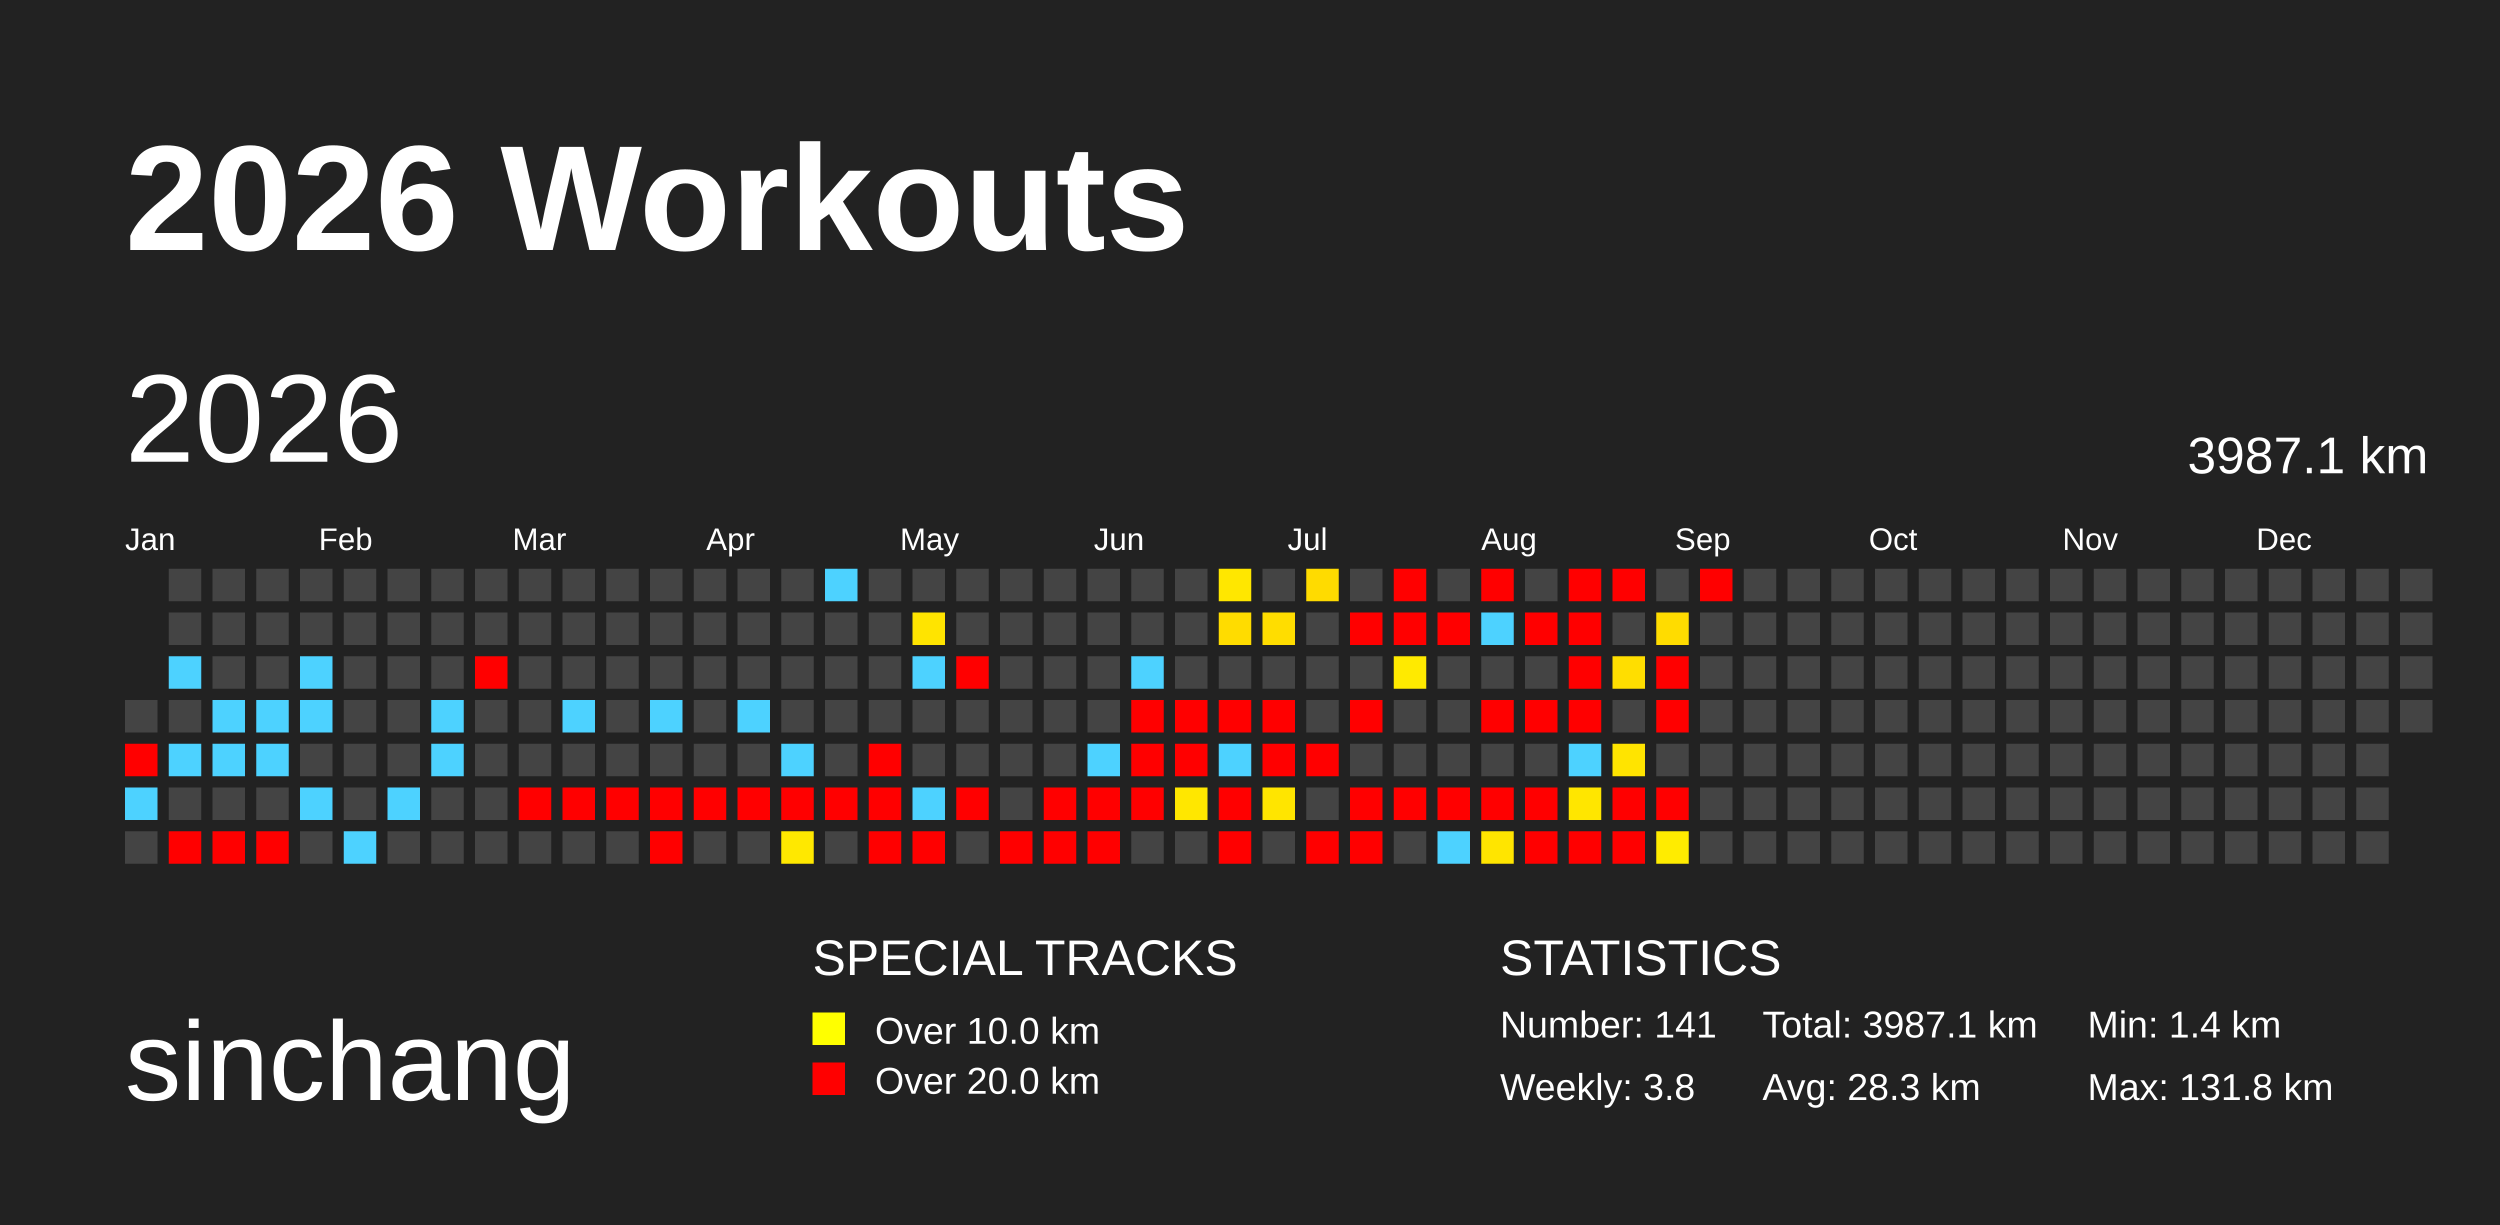
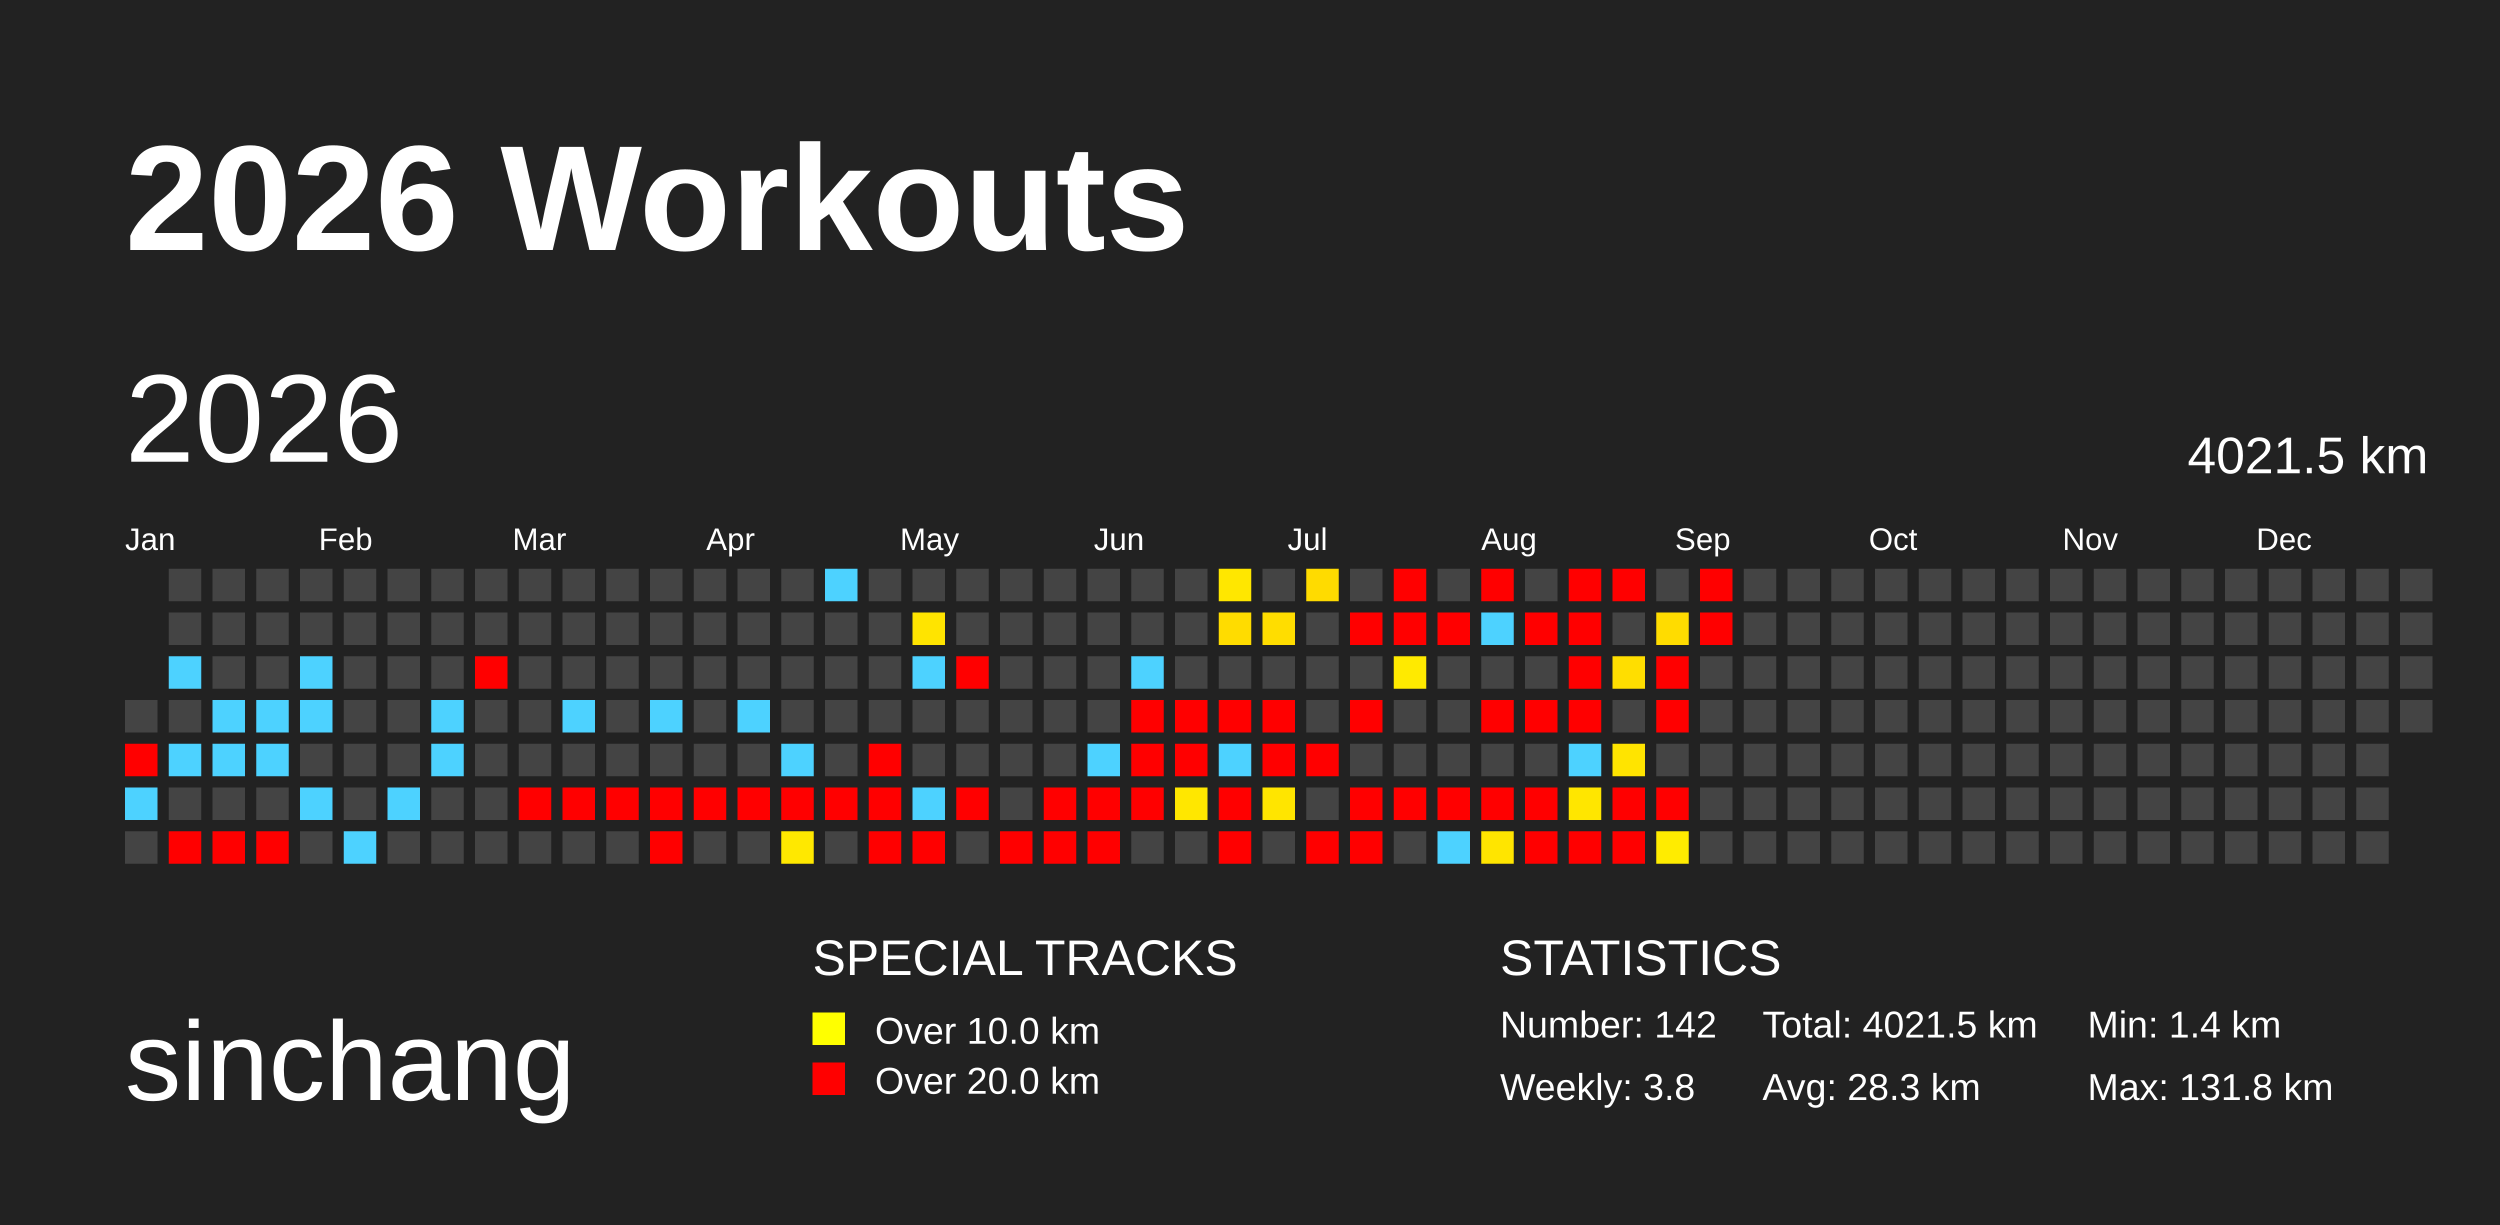
<svg xmlns="http://www.w3.org/2000/svg" baseProfile="full" height="98mm" version="1.1" viewBox="0,0,200,98" width="200mm">
  <defs>
    <pattern height="2" id="indoor-stripe" patternUnits="userSpaceOnUse" width="2">
      <line stroke="white" stroke-opacity="0.45" stroke-width="0.5" x1="0" x2="2" y1="2" y2="0" />
    </pattern>
  </defs>
  <rect fill="#222222" height="98" width="200" x="0" y="0" />
  <text fill="#FFFFFF" style="font-size:12px; font-family:Arial; font-weight:bold;" x="10" y="20">2026 Workouts</text>
  <text fill="#FFFFFF" style="font-size:9px; font-family:Arial" x="10" y="88">sinchang</text>
  <text fill="#FFFFFF" style="font-size:4px; font-family:Arial" x="65" y="78">SPECIAL TRACKS</text>
  <rect fill="yellow" height="2.6" width="2.6" x="65" y="81" />
  <text fill="#FFFFFF" style="font-size:3px; font-family:Arial" x="70" y="83.5">Over 10.0 km</text>
  <rect fill="red" height="2.6" width="2.6" x="65" y="85" />
  <text fill="#FFFFFF" style="font-size:3px; font-family:Arial" x="70" y="87.5">Over 20.0 km</text>
  <text fill="#FFFFFF" style="font-size:4px; font-family:Arial" x="120" y="78">STATISTICS</text>
-   <text fill="#FFFFFF" style="font-size:3px; font-family:Arial" x="120" y="83">Number: 141</text>
+   <text fill="#FFFFFF" style="font-size:3px; font-family:Arial" x="120" y="83">Number: 142</text>
  <text fill="#FFFFFF" style="font-size:3px; font-family:Arial" x="120" y="88">Weekly: 3.8</text>
-   <text fill="#FFFFFF" style="font-size:3px; font-family:Arial" x="141" y="83">Total: 3987.1 km</text>
+   <text fill="#FFFFFF" style="font-size:3px; font-family:Arial" x="141" y="83">Total: 4021.5 km</text>
  <text fill="#FFFFFF" style="font-size:3px; font-family:Arial" x="141" y="88">Avg: 28.3 km</text>
  <text fill="#FFFFFF" style="font-size:3px; font-family:Arial" x="167" y="83">Min: 1.4 km</text>
  <text fill="#FFFFFF" style="font-size:3px; font-family:Arial" x="167" y="88">Max: 131.8 km</text>
  <text dominant-baseline="hanging" fill="#FFFFFF" style="font-size:10.0px; font-family:Arial;" x="10" y="30">2026</text>
-   <text dominant-baseline="hanging" fill="#FFFFFF" style="font-size:4.125px; font-family:Arial;" x="175" y="35">3987.1 km</text>
+   <text dominant-baseline="hanging" fill="#FFFFFF" style="font-size:4.125px; font-family:Arial;" x="175" y="35">4021.5 km</text>
  <text fill="#FFFFFF" style="font-size:2.5px; font-family:Arial" x="10.0" y="44">Jan</text>
  <text fill="#FFFFFF" style="font-size:2.5px; font-family:Arial" x="25.5" y="44">Feb</text>
  <text fill="#FFFFFF" style="font-size:2.5px; font-family:Arial" x="41.0" y="44">Mar</text>
  <text fill="#FFFFFF" style="font-size:2.5px; font-family:Arial" x="56.5" y="44">Apr</text>
  <text fill="#FFFFFF" style="font-size:2.5px; font-family:Arial" x="72.0" y="44">May</text>
  <text fill="#FFFFFF" style="font-size:2.5px; font-family:Arial" x="87.5" y="44">Jun</text>
  <text fill="#FFFFFF" style="font-size:2.5px; font-family:Arial" x="103.0" y="44">Jul</text>
  <text fill="#FFFFFF" style="font-size:2.5px; font-family:Arial" x="118.5" y="44">Aug</text>
  <text fill="#FFFFFF" style="font-size:2.5px; font-family:Arial" x="134.0" y="44">Sep</text>
  <text fill="#FFFFFF" style="font-size:2.5px; font-family:Arial" x="149.5" y="44">Oct</text>
  <text fill="#FFFFFF" style="font-size:2.5px; font-family:Arial" x="165.0" y="44">Nov</text>
  <text fill="#FFFFFF" style="font-size:2.5px; font-family:Arial" x="180.5" y="44">Dec</text>
  <rect fill="#444444" height="2.6" width="2.6" x="10.0" y="56.0" />
  <rect fill="red" height="2.6" width="2.6" x="10.0" y="59.5" />
  <rect fill="#4dd2ff" height="2.6" width="2.6" x="10.0" y="63.0" />
  <rect fill="#444444" height="2.6" width="2.6" x="10.0" y="66.5" />
  <rect fill="#444444" height="2.6" width="2.6" x="13.5" y="45.5" />
  <rect fill="#444444" height="2.6" width="2.6" x="13.5" y="49.0" />
  <rect fill="#4dd2ff" height="2.6" width="2.6" x="13.5" y="52.5" />
  <rect fill="#444444" height="2.6" width="2.6" x="13.5" y="56.0" />
  <rect fill="#4dd2ff" height="2.6" width="2.6" x="13.5" y="59.5" />
  <rect fill="#444444" height="2.6" width="2.6" x="13.5" y="63.0" />
  <rect fill="red" height="2.6" width="2.6" x="13.5" y="66.5" />
  <rect fill="#444444" height="2.6" width="2.6" x="17.0" y="45.5" />
  <rect fill="#444444" height="2.6" width="2.6" x="17.0" y="49.0" />
  <rect fill="#444444" height="2.6" width="2.6" x="17.0" y="52.5" />
  <rect fill="#4dd2ff" height="2.6" width="2.6" x="17.0" y="56.0" />
  <rect fill="#4dd2ff" height="2.6" width="2.6" x="17.0" y="59.5" />
  <rect fill="#444444" height="2.6" width="2.6" x="17.0" y="63.0" />
  <rect fill="red" height="2.6" width="2.6" x="17.0" y="66.5" />
  <rect fill="#444444" height="2.6" width="2.6" x="20.5" y="45.5" />
  <rect fill="#444444" height="2.6" width="2.6" x="20.5" y="49.0" />
  <rect fill="#444444" height="2.6" width="2.6" x="20.5" y="52.5" />
  <rect fill="#4dd2ff" height="2.6" width="2.6" x="20.5" y="56.0" />
  <rect fill="#4dd2ff" height="2.6" width="2.6" x="20.5" y="59.5" />
  <rect fill="#444444" height="2.6" width="2.6" x="20.5" y="63.0" />
  <rect fill="red" height="2.6" width="2.6" x="20.5" y="66.5" />
  <rect fill="#444444" height="2.6" width="2.6" x="24.0" y="45.5" />
  <rect fill="#444444" height="2.6" width="2.6" x="24.0" y="49.0" />
  <rect fill="#4dd2ff" height="2.6" width="2.6" x="24.0" y="52.5" />
  <rect fill="#4dd2ff" height="2.6" width="2.6" x="24.0" y="56.0" />
  <rect fill="#444444" height="2.6" width="2.6" x="24.0" y="59.5" />
  <rect fill="#4dd2ff" height="2.6" width="2.6" x="24.0" y="63.0" />
  <rect fill="#444444" height="2.6" width="2.6" x="24.0" y="66.5" />
  <rect fill="#444444" height="2.6" width="2.6" x="27.5" y="45.5" />
  <rect fill="#444444" height="2.6" width="2.6" x="27.5" y="49.0" />
  <rect fill="#444444" height="2.6" width="2.6" x="27.5" y="52.5" />
  <rect fill="#444444" height="2.6" width="2.6" x="27.5" y="56.0" />
  <rect fill="#444444" height="2.6" width="2.6" x="27.5" y="59.5" />
  <rect fill="#444444" height="2.6" width="2.6" x="27.5" y="63.0" />
  <rect fill="#4dd2ff" height="2.6" width="2.6" x="27.5" y="66.5" />
  <rect fill="#444444" height="2.6" width="2.6" x="31.0" y="45.5" />
  <rect fill="#444444" height="2.6" width="2.6" x="31.0" y="49.0" />
  <rect fill="#444444" height="2.6" width="2.6" x="31.0" y="52.5" />
  <rect fill="#444444" height="2.6" width="2.6" x="31.0" y="56.0" />
  <rect fill="#444444" height="2.6" width="2.6" x="31.0" y="59.5" />
  <rect fill="#4dd2ff" height="2.6" width="2.6" x="31.0" y="63.0" />
  <rect fill="#444444" height="2.6" width="2.6" x="31.0" y="66.5" />
  <rect fill="#444444" height="2.6" width="2.6" x="34.5" y="45.5" />
  <rect fill="#444444" height="2.6" width="2.6" x="34.5" y="49.0" />
  <rect fill="#444444" height="2.6" width="2.6" x="34.5" y="52.5" />
  <rect fill="#4dd2ff" height="2.6" width="2.6" x="34.5" y="56.0" />
  <rect fill="#4dd2ff" height="2.6" width="2.6" x="34.5" y="59.5" />
  <rect fill="#444444" height="2.6" width="2.6" x="34.5" y="63.0" />
  <rect fill="#444444" height="2.6" width="2.6" x="34.5" y="66.5" />
  <rect fill="#444444" height="2.6" width="2.6" x="38.0" y="45.5" />
  <rect fill="#444444" height="2.6" width="2.6" x="38.0" y="49.0" />
  <rect fill="red" height="2.6" width="2.6" x="38.0" y="52.5" />
  <rect fill="#444444" height="2.6" width="2.6" x="38.0" y="56.0" />
  <rect fill="#444444" height="2.6" width="2.6" x="38.0" y="59.5" />
  <rect fill="#444444" height="2.6" width="2.6" x="38.0" y="63.0" />
  <rect fill="#444444" height="2.6" width="2.6" x="38.0" y="66.5" />
  <rect fill="#444444" height="2.6" width="2.6" x="41.5" y="45.5" />
  <rect fill="#444444" height="2.6" width="2.6" x="41.5" y="49.0" />
  <rect fill="#444444" height="2.6" width="2.6" x="41.5" y="52.5" />
  <rect fill="#444444" height="2.6" width="2.6" x="41.5" y="56.0" />
  <rect fill="#444444" height="2.6" width="2.6" x="41.5" y="59.5" />
  <rect fill="red" height="2.6" width="2.6" x="41.5" y="63.0" />
  <rect fill="#444444" height="2.6" width="2.6" x="41.5" y="66.5" />
  <rect fill="#444444" height="2.6" width="2.6" x="45.0" y="45.5" />
  <rect fill="#444444" height="2.6" width="2.6" x="45.0" y="49.0" />
  <rect fill="#444444" height="2.6" width="2.6" x="45.0" y="52.5" />
  <rect fill="#4dd2ff" height="2.6" width="2.6" x="45.0" y="56.0" />
  <rect fill="#444444" height="2.6" width="2.6" x="45.0" y="59.5" />
  <rect fill="red" height="2.6" width="2.6" x="45.0" y="63.0" />
  <rect fill="#444444" height="2.6" width="2.6" x="45.0" y="66.5" />
  <rect fill="#444444" height="2.6" width="2.6" x="48.5" y="45.5" />
  <rect fill="#444444" height="2.6" width="2.6" x="48.5" y="49.0" />
  <rect fill="#444444" height="2.6" width="2.6" x="48.5" y="52.5" />
  <rect fill="#444444" height="2.6" width="2.6" x="48.5" y="56.0" />
  <rect fill="#444444" height="2.6" width="2.6" x="48.5" y="59.5" />
  <rect fill="red" height="2.6" width="2.6" x="48.5" y="63.0" />
  <rect fill="#444444" height="2.6" width="2.6" x="48.5" y="66.5" />
  <rect fill="#444444" height="2.6" width="2.6" x="52.0" y="45.5" />
  <rect fill="#444444" height="2.6" width="2.6" x="52.0" y="49.0" />
  <rect fill="#444444" height="2.6" width="2.6" x="52.0" y="52.5" />
  <rect fill="#4dd2ff" height="2.6" width="2.6" x="52.0" y="56.0" />
  <rect fill="#444444" height="2.6" width="2.6" x="52.0" y="59.5" />
  <rect fill="red" height="2.6" width="2.6" x="52.0" y="63.0" />
  <rect fill="red" height="2.6" width="2.6" x="52.0" y="66.5" />
  <rect fill="#444444" height="2.6" width="2.6" x="55.5" y="45.5" />
  <rect fill="#444444" height="2.6" width="2.6" x="55.5" y="49.0" />
  <rect fill="#444444" height="2.6" width="2.6" x="55.5" y="52.5" />
  <rect fill="#444444" height="2.6" width="2.6" x="55.5" y="56.0" />
  <rect fill="#444444" height="2.6" width="2.6" x="55.5" y="59.5" />
  <rect fill="red" height="2.6" width="2.6" x="55.5" y="63.0" />
  <rect fill="#444444" height="2.6" width="2.6" x="55.5" y="66.5" />
  <rect fill="#444444" height="2.6" width="2.6" x="59.0" y="45.5" />
  <rect fill="#444444" height="2.6" width="2.6" x="59.0" y="49.0" />
  <rect fill="#444444" height="2.6" width="2.6" x="59.0" y="52.5" />
  <rect fill="#4dd2ff" height="2.6" width="2.6" x="59.0" y="56.0" />
  <rect fill="#444444" height="2.6" width="2.6" x="59.0" y="59.5" />
  <rect fill="red" height="2.6" width="2.6" x="59.0" y="63.0" />
  <rect fill="#444444" height="2.6" width="2.6" x="59.0" y="66.5" />
  <rect fill="#444444" height="2.6" width="2.6" x="62.5" y="45.5" />
  <rect fill="#444444" height="2.6" width="2.6" x="62.5" y="49.0" />
  <rect fill="#444444" height="2.6" width="2.6" x="62.5" y="52.5" />
  <rect fill="#444444" height="2.6" width="2.6" x="62.5" y="56.0" />
  <rect fill="#4dd2ff" height="2.6" width="2.6" x="62.5" y="59.5" />
  <rect fill="red" height="2.6" width="2.6" x="62.5" y="63.0" />
  <rect fill="#ffe800" height="2.6" width="2.6" x="62.5" y="66.5" />
  <rect fill="#4dd2ff" height="2.6" width="2.6" x="66.0" y="45.5" />
  <rect fill="#444444" height="2.6" width="2.6" x="66.0" y="49.0" />
  <rect fill="#444444" height="2.6" width="2.6" x="66.0" y="52.5" />
  <rect fill="#444444" height="2.6" width="2.6" x="66.0" y="56.0" />
  <rect fill="#444444" height="2.6" width="2.6" x="66.0" y="59.5" />
  <rect fill="red" height="2.6" width="2.6" x="66.0" y="63.0" />
  <rect fill="#444444" height="2.6" width="2.6" x="66.0" y="66.5" />
  <rect fill="#444444" height="2.6" width="2.6" x="69.5" y="45.5" />
  <rect fill="#444444" height="2.6" width="2.6" x="69.5" y="49.0" />
  <rect fill="#444444" height="2.6" width="2.6" x="69.5" y="52.5" />
  <rect fill="#444444" height="2.6" width="2.6" x="69.5" y="56.0" />
  <rect fill="red" height="2.6" width="2.6" x="69.5" y="59.5" />
  <rect fill="red" height="2.6" width="2.6" x="69.5" y="63.0" />
  <rect fill="red" height="2.6" width="2.6" x="69.5" y="66.5" />
  <rect fill="#444444" height="2.6" width="2.6" x="73.0" y="45.5" />
  <rect fill="#ffe400" height="2.6" width="2.6" x="73.0" y="49.0" />
  <rect fill="#4dd2ff" height="2.6" width="2.6" x="73.0" y="52.5" />
  <rect fill="#444444" height="2.6" width="2.6" x="73.0" y="56.0" />
  <rect fill="#444444" height="2.6" width="2.6" x="73.0" y="59.5" />
  <rect fill="#4dd2ff" height="2.6" width="2.6" x="73.0" y="63.0" />
  <rect fill="red" height="2.6" width="2.6" x="73.0" y="66.5" />
  <rect fill="#444444" height="2.6" width="2.6" x="76.5" y="45.5" />
  <rect fill="#444444" height="2.6" width="2.6" x="76.5" y="49.0" />
  <rect fill="red" height="2.6" width="2.6" x="76.5" y="52.5" />
  <rect fill="#444444" height="2.6" width="2.6" x="76.5" y="56.0" />
  <rect fill="#444444" height="2.6" width="2.6" x="76.5" y="59.5" />
  <rect fill="red" height="2.6" width="2.6" x="76.5" y="63.0" />
  <rect fill="#444444" height="2.6" width="2.6" x="76.5" y="66.5" />
  <rect fill="#444444" height="2.6" width="2.6" x="80.0" y="45.5" />
  <rect fill="#444444" height="2.6" width="2.6" x="80.0" y="49.0" />
  <rect fill="#444444" height="2.6" width="2.6" x="80.0" y="52.5" />
  <rect fill="#444444" height="2.6" width="2.6" x="80.0" y="56.0" />
  <rect fill="#444444" height="2.6" width="2.6" x="80.0" y="59.5" />
  <rect fill="#444444" height="2.6" width="2.6" x="80.0" y="63.0" />
  <rect fill="red" height="2.6" width="2.6" x="80.0" y="66.5" />
  <rect fill="#444444" height="2.6" width="2.6" x="83.5" y="45.5" />
  <rect fill="#444444" height="2.6" width="2.6" x="83.5" y="49.0" />
  <rect fill="#444444" height="2.6" width="2.6" x="83.5" y="52.5" />
  <rect fill="#444444" height="2.6" width="2.6" x="83.5" y="56.0" />
  <rect fill="#444444" height="2.6" width="2.6" x="83.5" y="59.5" />
  <rect fill="red" height="2.6" width="2.6" x="83.5" y="63.0" />
  <rect fill="red" height="2.6" width="2.6" x="83.5" y="66.5" />
  <rect fill="#444444" height="2.6" width="2.6" x="87.0" y="45.5" />
  <rect fill="#444444" height="2.6" width="2.6" x="87.0" y="49.0" />
  <rect fill="#444444" height="2.6" width="2.6" x="87.0" y="52.5" />
  <rect fill="#444444" height="2.6" width="2.6" x="87.0" y="56.0" />
  <rect fill="#4dd2ff" height="2.6" width="2.6" x="87.0" y="59.5" />
  <rect fill="red" height="2.6" width="2.6" x="87.0" y="63.0" />
  <rect fill="red" height="2.6" width="2.6" x="87.0" y="66.5" />
  <rect fill="#444444" height="2.6" width="2.6" x="90.5" y="45.5" />
  <rect fill="#444444" height="2.6" width="2.6" x="90.5" y="49.0" />
  <rect fill="#4dd2ff" height="2.6" width="2.6" x="90.5" y="52.5" />
  <rect fill="red" height="2.6" width="2.6" x="90.5" y="56.0" />
  <rect fill="red" height="2.6" width="2.6" x="90.5" y="59.5" />
  <rect fill="red" height="2.6" width="2.6" x="90.5" y="63.0" />
  <rect fill="#444444" height="2.6" width="2.6" x="90.5" y="66.5" />
  <rect fill="#444444" height="2.6" width="2.6" x="94.0" y="45.5" />
  <rect fill="#444444" height="2.6" width="2.6" x="94.0" y="49.0" />
  <rect fill="#444444" height="2.6" width="2.6" x="94.0" y="52.5" />
  <rect fill="red" height="2.6" width="2.6" x="94.0" y="56.0" />
  <rect fill="red" height="2.6" width="2.6" x="94.0" y="59.5" />
  <rect fill="#ffe700" height="2.6" width="2.6" x="94.0" y="63.0" />
  <rect fill="#444444" height="2.6" width="2.6" x="94.0" y="66.5" />
  <rect fill="#ffe700" height="2.6" width="2.6" x="97.5" y="45.5" />
  <rect fill="#ffdc00" height="2.6" width="2.6" x="97.5" y="49.0" />
  <rect fill="#444444" height="2.6" width="2.6" x="97.5" y="52.5" />
  <rect fill="red" height="2.6" width="2.6" x="97.5" y="56.0" />
  <rect fill="#4dd2ff" height="2.6" width="2.6" x="97.5" y="59.5" />
  <rect fill="red" height="2.6" width="2.6" x="97.5" y="63.0" />
  <rect fill="red" height="2.6" width="2.6" x="97.5" y="66.5" />
  <rect fill="#444444" height="2.6" width="2.6" x="101.0" y="45.5" />
  <rect fill="#ffdd00" height="2.6" width="2.6" x="101.0" y="49.0" />
  <rect fill="#444444" height="2.6" width="2.6" x="101.0" y="52.5" />
  <rect fill="red" height="2.6" width="2.6" x="101.0" y="56.0" />
  <rect fill="red" height="2.6" width="2.6" x="101.0" y="59.5" />
  <rect fill="#ffe500" height="2.6" width="2.6" x="101.0" y="63.0" />
  <rect fill="#444444" height="2.6" width="2.6" x="101.0" y="66.5" />
  <rect fill="#ffdb00" height="2.6" width="2.6" x="104.5" y="45.5" />
  <rect fill="#444444" height="2.6" width="2.6" x="104.5" y="49.0" />
  <rect fill="#444444" height="2.6" width="2.6" x="104.5" y="52.5" />
  <rect fill="#444444" height="2.6" width="2.6" x="104.5" y="56.0" />
  <rect fill="red" height="2.6" width="2.6" x="104.5" y="59.5" />
  <rect fill="#444444" height="2.6" width="2.6" x="104.5" y="63.0" />
  <rect fill="red" height="2.6" width="2.6" x="104.5" y="66.5" />
  <rect fill="#444444" height="2.6" width="2.6" x="108.0" y="45.5" />
  <rect fill="red" height="2.6" width="2.6" x="108.0" y="49.0" />
  <rect fill="#444444" height="2.6" width="2.6" x="108.0" y="52.5" />
  <rect fill="red" height="2.6" width="2.6" x="108.0" y="56.0" />
  <rect fill="#444444" height="2.6" width="2.6" x="108.0" y="59.5" />
  <rect fill="red" height="2.6" width="2.6" x="108.0" y="63.0" />
  <rect fill="red" height="2.6" width="2.6" x="108.0" y="66.5" />
  <rect fill="red" height="2.6" width="2.6" x="111.5" y="45.5" />
  <rect fill="red" height="2.6" width="2.6" x="111.5" y="49.0" />
  <rect fill="#ffea00" height="2.6" width="2.6" x="111.5" y="52.5" />
  <rect fill="#444444" height="2.6" width="2.6" x="111.5" y="56.0" />
  <rect fill="#444444" height="2.6" width="2.6" x="111.5" y="59.5" />
  <rect fill="red" height="2.6" width="2.6" x="111.5" y="63.0" />
  <rect fill="#444444" height="2.6" width="2.6" x="111.5" y="66.5" />
  <rect fill="#444444" height="2.6" width="2.6" x="115.0" y="45.5" />
  <rect fill="red" height="2.6" width="2.6" x="115.0" y="49.0" />
  <rect fill="#444444" height="2.6" width="2.6" x="115.0" y="52.5" />
  <rect fill="#444444" height="2.6" width="2.6" x="115.0" y="56.0" />
  <rect fill="#444444" height="2.6" width="2.6" x="115.0" y="59.5" />
  <rect fill="red" height="2.6" width="2.6" x="115.0" y="63.0" />
  <rect fill="#4dd2ff" height="2.6" width="2.6" x="115.0" y="66.5" />
  <rect fill="red" height="2.6" width="2.6" x="118.5" y="45.5" />
  <rect fill="#4dd2ff" height="2.6" width="2.6" x="118.5" y="49.0" />
  <rect fill="#444444" height="2.6" width="2.6" x="118.5" y="52.5" />
  <rect fill="red" height="2.6" width="2.6" x="118.5" y="56.0" />
  <rect fill="#444444" height="2.6" width="2.6" x="118.5" y="59.5" />
  <rect fill="red" height="2.6" width="2.6" x="118.5" y="63.0" />
  <rect fill="#ffe500" height="2.6" width="2.6" x="118.5" y="66.5" />
  <rect fill="#444444" height="2.6" width="2.6" x="122.0" y="45.5" />
  <rect fill="red" height="2.6" width="2.6" x="122.0" y="49.0" />
  <rect fill="#444444" height="2.6" width="2.6" x="122.0" y="52.5" />
  <rect fill="red" height="2.6" width="2.6" x="122.0" y="56.0" />
  <rect fill="#444444" height="2.6" width="2.6" x="122.0" y="59.5" />
  <rect fill="red" height="2.6" width="2.6" x="122.0" y="63.0" />
  <rect fill="red" height="2.6" width="2.6" x="122.0" y="66.5" />
  <rect fill="red" height="2.6" width="2.6" x="125.5" y="45.5" />
  <rect fill="red" height="2.6" width="2.6" x="125.5" y="49.0" />
  <rect fill="red" height="2.6" width="2.6" x="125.5" y="52.5" />
  <rect fill="red" height="2.6" width="2.6" x="125.5" y="56.0" />
  <rect fill="#4dd2ff" height="2.6" width="2.6" x="125.5" y="59.5" />
  <rect fill="#ffe600" height="2.6" width="2.6" x="125.5" y="63.0" />
  <rect fill="red" height="2.6" width="2.6" x="125.5" y="66.5" />
  <rect fill="red" height="2.6" width="2.6" x="129.0" y="45.5" />
  <rect fill="#444444" height="2.6" width="2.6" x="129.0" y="49.0" />
  <rect fill="#ffde00" height="2.6" width="2.6" x="129.0" y="52.5" />
  <rect fill="#444444" height="2.6" width="2.6" x="129.0" y="56.0" />
  <rect fill="#ffe400" height="2.6" width="2.6" x="129.0" y="59.5" />
  <rect fill="red" height="2.6" width="2.6" x="129.0" y="63.0" />
  <rect fill="red" height="2.6" width="2.6" x="129.0" y="66.5" />
  <rect fill="#444444" height="2.6" width="2.6" x="132.5" y="45.5" />
  <rect fill="#ffdc00" height="2.6" width="2.6" x="132.5" y="49.0" />
  <rect fill="red" height="2.6" width="2.6" x="132.5" y="52.5" />
  <rect fill="red" height="2.6" width="2.6" x="132.5" y="56.0" />
  <rect fill="#444444" height="2.6" width="2.6" x="132.5" y="59.5" />
  <rect fill="red" height="2.6" width="2.6" x="132.5" y="63.0" />
  <rect fill="#ffec00" height="2.6" width="2.6" x="132.5" y="66.5" />
  <rect fill="red" height="2.6" width="2.6" x="136.0" y="45.5" />
-   <rect fill="#444444" height="2.6" width="2.6" x="136.0" y="49.0" />
+   <rect fill="red" height="2.6" width="2.6" x="136.0" y="49.0" />
  <rect fill="#444444" height="2.6" width="2.6" x="136.0" y="52.5" />
  <rect fill="#444444" height="2.6" width="2.6" x="136.0" y="56.0" />
  <rect fill="#444444" height="2.6" width="2.6" x="136.0" y="59.5" />
  <rect fill="#444444" height="2.6" width="2.6" x="136.0" y="63.0" />
  <rect fill="#444444" height="2.6" width="2.6" x="136.0" y="66.5" />
  <rect fill="#444444" height="2.6" width="2.6" x="139.5" y="45.5" />
  <rect fill="#444444" height="2.6" width="2.6" x="139.5" y="49.0" />
  <rect fill="#444444" height="2.6" width="2.6" x="139.5" y="52.5" />
  <rect fill="#444444" height="2.6" width="2.6" x="139.5" y="56.0" />
  <rect fill="#444444" height="2.6" width="2.6" x="139.5" y="59.5" />
  <rect fill="#444444" height="2.6" width="2.6" x="139.5" y="63.0" />
  <rect fill="#444444" height="2.6" width="2.6" x="139.5" y="66.5" />
  <rect fill="#444444" height="2.6" width="2.6" x="143.0" y="45.5" />
  <rect fill="#444444" height="2.6" width="2.6" x="143.0" y="49.0" />
  <rect fill="#444444" height="2.6" width="2.6" x="143.0" y="52.5" />
  <rect fill="#444444" height="2.6" width="2.6" x="143.0" y="56.0" />
  <rect fill="#444444" height="2.6" width="2.6" x="143.0" y="59.5" />
  <rect fill="#444444" height="2.6" width="2.6" x="143.0" y="63.0" />
  <rect fill="#444444" height="2.6" width="2.6" x="143.0" y="66.5" />
  <rect fill="#444444" height="2.6" width="2.6" x="146.5" y="45.5" />
  <rect fill="#444444" height="2.6" width="2.6" x="146.5" y="49.0" />
  <rect fill="#444444" height="2.6" width="2.6" x="146.5" y="52.5" />
  <rect fill="#444444" height="2.6" width="2.6" x="146.5" y="56.0" />
  <rect fill="#444444" height="2.6" width="2.6" x="146.5" y="59.5" />
  <rect fill="#444444" height="2.6" width="2.6" x="146.5" y="63.0" />
  <rect fill="#444444" height="2.6" width="2.6" x="146.5" y="66.5" />
  <rect fill="#444444" height="2.6" width="2.6" x="150.0" y="45.5" />
  <rect fill="#444444" height="2.6" width="2.6" x="150.0" y="49.0" />
  <rect fill="#444444" height="2.6" width="2.6" x="150.0" y="52.5" />
  <rect fill="#444444" height="2.6" width="2.6" x="150.0" y="56.0" />
  <rect fill="#444444" height="2.6" width="2.6" x="150.0" y="59.5" />
  <rect fill="#444444" height="2.6" width="2.6" x="150.0" y="63.0" />
  <rect fill="#444444" height="2.6" width="2.6" x="150.0" y="66.5" />
  <rect fill="#444444" height="2.6" width="2.6" x="153.5" y="45.5" />
  <rect fill="#444444" height="2.6" width="2.6" x="153.5" y="49.0" />
  <rect fill="#444444" height="2.6" width="2.6" x="153.5" y="52.5" />
  <rect fill="#444444" height="2.6" width="2.6" x="153.5" y="56.0" />
  <rect fill="#444444" height="2.6" width="2.6" x="153.5" y="59.5" />
  <rect fill="#444444" height="2.6" width="2.6" x="153.5" y="63.0" />
  <rect fill="#444444" height="2.6" width="2.6" x="153.5" y="66.5" />
  <rect fill="#444444" height="2.6" width="2.6" x="157.0" y="45.5" />
  <rect fill="#444444" height="2.6" width="2.6" x="157.0" y="49.0" />
  <rect fill="#444444" height="2.6" width="2.6" x="157.0" y="52.5" />
  <rect fill="#444444" height="2.6" width="2.6" x="157.0" y="56.0" />
  <rect fill="#444444" height="2.6" width="2.6" x="157.0" y="59.5" />
  <rect fill="#444444" height="2.6" width="2.6" x="157.0" y="63.0" />
  <rect fill="#444444" height="2.6" width="2.6" x="157.0" y="66.5" />
  <rect fill="#444444" height="2.6" width="2.6" x="160.5" y="45.5" />
  <rect fill="#444444" height="2.6" width="2.6" x="160.5" y="49.0" />
  <rect fill="#444444" height="2.6" width="2.6" x="160.5" y="52.5" />
  <rect fill="#444444" height="2.6" width="2.6" x="160.5" y="56.0" />
  <rect fill="#444444" height="2.6" width="2.6" x="160.5" y="59.5" />
  <rect fill="#444444" height="2.6" width="2.6" x="160.5" y="63.0" />
  <rect fill="#444444" height="2.6" width="2.6" x="160.5" y="66.5" />
  <rect fill="#444444" height="2.6" width="2.6" x="164.0" y="45.5" />
  <rect fill="#444444" height="2.6" width="2.6" x="164.0" y="49.0" />
  <rect fill="#444444" height="2.6" width="2.6" x="164.0" y="52.5" />
  <rect fill="#444444" height="2.6" width="2.6" x="164.0" y="56.0" />
  <rect fill="#444444" height="2.6" width="2.6" x="164.0" y="59.5" />
  <rect fill="#444444" height="2.6" width="2.6" x="164.0" y="63.0" />
  <rect fill="#444444" height="2.6" width="2.6" x="164.0" y="66.5" />
  <rect fill="#444444" height="2.6" width="2.6" x="167.5" y="45.5" />
  <rect fill="#444444" height="2.6" width="2.6" x="167.5" y="49.0" />
  <rect fill="#444444" height="2.6" width="2.6" x="167.5" y="52.5" />
  <rect fill="#444444" height="2.6" width="2.6" x="167.5" y="56.0" />
  <rect fill="#444444" height="2.6" width="2.6" x="167.5" y="59.5" />
  <rect fill="#444444" height="2.6" width="2.6" x="167.5" y="63.0" />
  <rect fill="#444444" height="2.6" width="2.6" x="167.5" y="66.5" />
  <rect fill="#444444" height="2.6" width="2.6" x="171.0" y="45.5" />
  <rect fill="#444444" height="2.6" width="2.6" x="171.0" y="49.0" />
  <rect fill="#444444" height="2.6" width="2.6" x="171.0" y="52.5" />
  <rect fill="#444444" height="2.6" width="2.6" x="171.0" y="56.0" />
  <rect fill="#444444" height="2.6" width="2.6" x="171.0" y="59.5" />
  <rect fill="#444444" height="2.6" width="2.6" x="171.0" y="63.0" />
  <rect fill="#444444" height="2.6" width="2.6" x="171.0" y="66.5" />
  <rect fill="#444444" height="2.6" width="2.6" x="174.5" y="45.5" />
  <rect fill="#444444" height="2.6" width="2.6" x="174.5" y="49.0" />
  <rect fill="#444444" height="2.6" width="2.6" x="174.5" y="52.5" />
  <rect fill="#444444" height="2.6" width="2.6" x="174.5" y="56.0" />
  <rect fill="#444444" height="2.6" width="2.6" x="174.5" y="59.5" />
  <rect fill="#444444" height="2.6" width="2.6" x="174.5" y="63.0" />
  <rect fill="#444444" height="2.6" width="2.6" x="174.5" y="66.5" />
  <rect fill="#444444" height="2.6" width="2.6" x="178.0" y="45.5" />
  <rect fill="#444444" height="2.6" width="2.6" x="178.0" y="49.0" />
  <rect fill="#444444" height="2.6" width="2.6" x="178.0" y="52.5" />
  <rect fill="#444444" height="2.6" width="2.6" x="178.0" y="56.0" />
  <rect fill="#444444" height="2.6" width="2.6" x="178.0" y="59.5" />
  <rect fill="#444444" height="2.6" width="2.6" x="178.0" y="63.0" />
  <rect fill="#444444" height="2.6" width="2.6" x="178.0" y="66.5" />
  <rect fill="#444444" height="2.6" width="2.6" x="181.5" y="45.5" />
  <rect fill="#444444" height="2.6" width="2.6" x="181.5" y="49.0" />
  <rect fill="#444444" height="2.6" width="2.6" x="181.5" y="52.5" />
  <rect fill="#444444" height="2.6" width="2.6" x="181.5" y="56.0" />
  <rect fill="#444444" height="2.6" width="2.6" x="181.5" y="59.5" />
  <rect fill="#444444" height="2.6" width="2.6" x="181.5" y="63.0" />
  <rect fill="#444444" height="2.6" width="2.6" x="181.5" y="66.5" />
  <rect fill="#444444" height="2.6" width="2.6" x="185.0" y="45.5" />
  <rect fill="#444444" height="2.6" width="2.6" x="185.0" y="49.0" />
  <rect fill="#444444" height="2.6" width="2.6" x="185.0" y="52.5" />
  <rect fill="#444444" height="2.6" width="2.6" x="185.0" y="56.0" />
  <rect fill="#444444" height="2.6" width="2.6" x="185.0" y="59.5" />
  <rect fill="#444444" height="2.6" width="2.6" x="185.0" y="63.0" />
  <rect fill="#444444" height="2.6" width="2.6" x="185.0" y="66.5" />
  <rect fill="#444444" height="2.6" width="2.6" x="188.5" y="45.5" />
  <rect fill="#444444" height="2.6" width="2.6" x="188.5" y="49.0" />
  <rect fill="#444444" height="2.6" width="2.6" x="188.5" y="52.5" />
  <rect fill="#444444" height="2.6" width="2.6" x="188.5" y="56.0" />
  <rect fill="#444444" height="2.6" width="2.6" x="188.5" y="59.5" />
  <rect fill="#444444" height="2.6" width="2.6" x="188.5" y="63.0" />
  <rect fill="#444444" height="2.6" width="2.6" x="188.5" y="66.5" />
  <rect fill="#444444" height="2.6" width="2.6" x="192.0" y="45.5" />
  <rect fill="#444444" height="2.6" width="2.6" x="192.0" y="49.0" />
  <rect fill="#444444" height="2.6" width="2.6" x="192.0" y="52.5" />
  <rect fill="#444444" height="2.6" width="2.6" x="192.0" y="56.0" />
</svg>
